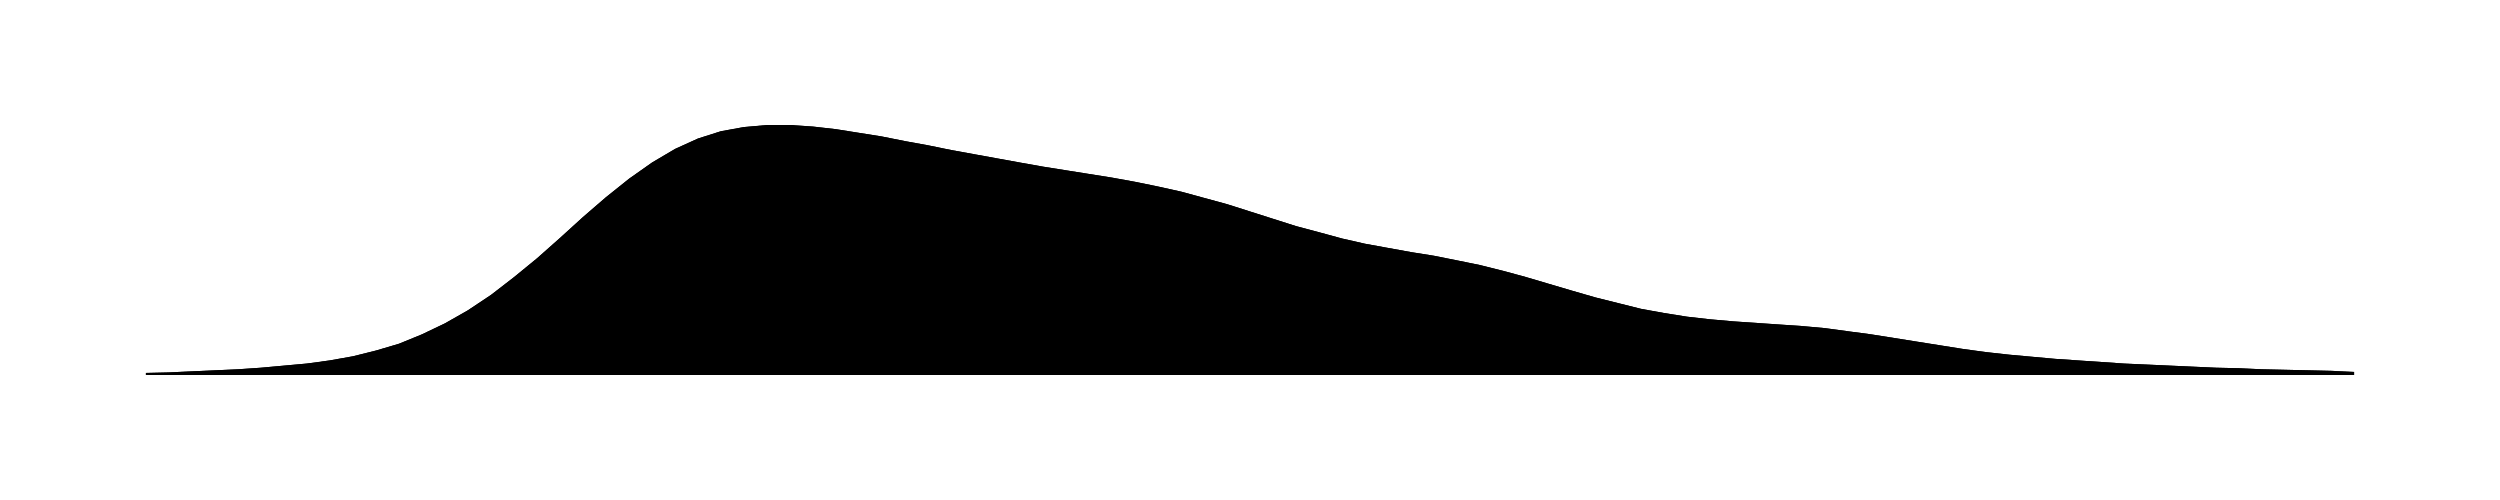
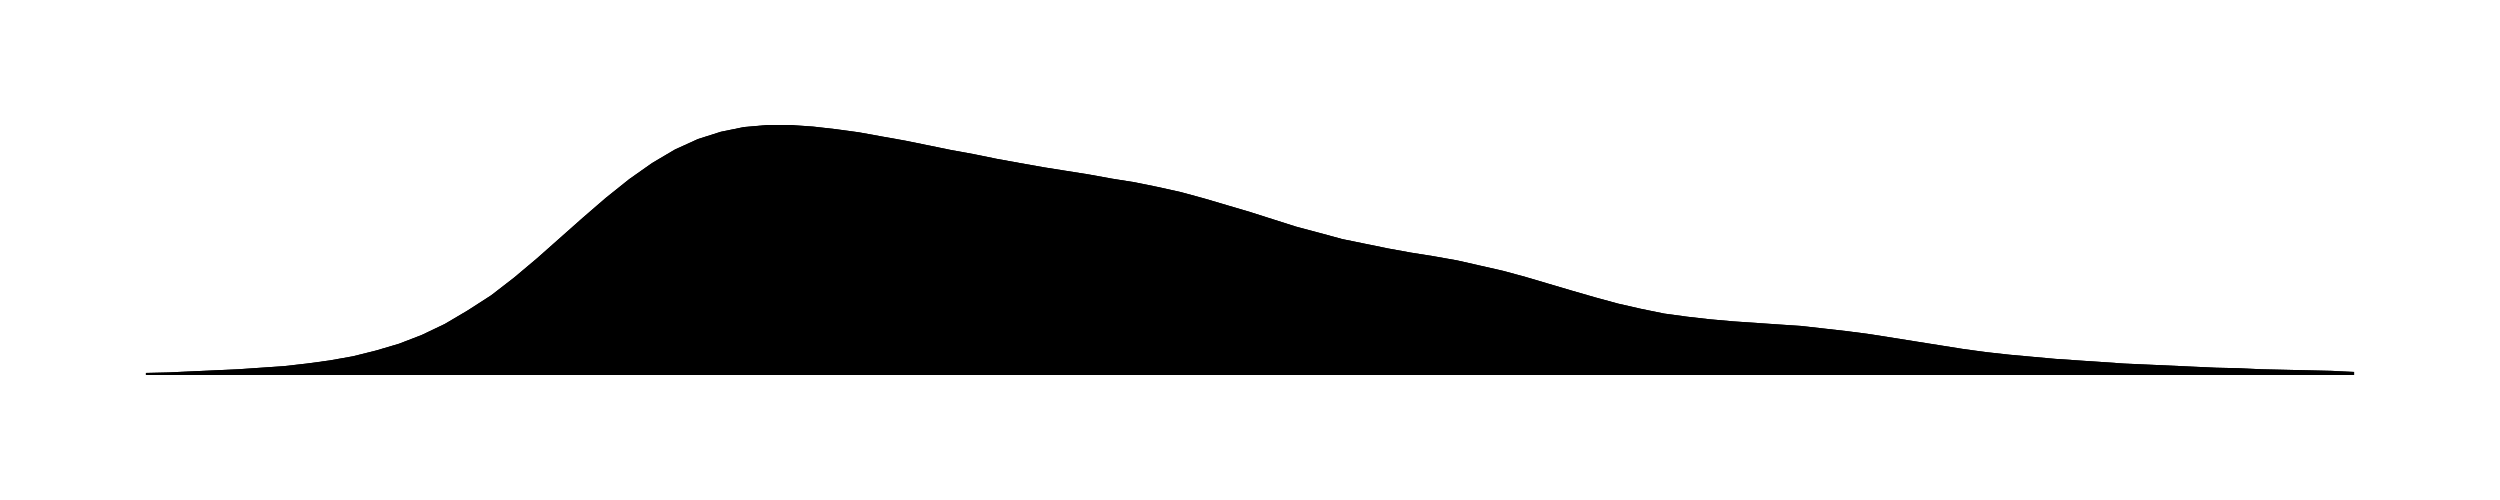
<svg xmlns="http://www.w3.org/2000/svg" viewBox="0 0 480 96">
-   <path id="a" d="M28.0 71.6L32.4 71.5L36.8 71.3L41.3 71.1L45.7 70.9L50.1 70.6L54.5 70.2L58.9 69.8L63.3 69.2L67.8 68.4L72.2 67.3L76.6 66.0L81.0 64.2L85.4 62.1L89.8 59.6L94.3 56.6L98.7 53.2L103.1 49.6L107.5 45.7L111.9 41.7L116.3 37.9L120.8 34.3L125.2 31.2L129.6 28.6L134.0 26.6L138.4 25.2L142.8 24.4L147.3 24.0L151.7 24.0L156.1 24.3L160.5 24.8L164.9 25.5L169.3 26.2L173.8 27.1L178.2 27.9L182.6 28.8L187.0 29.6L191.4 30.4L195.8 31.2L200.3 32.0L204.7 32.7L209.1 33.4L213.5 34.1L217.9 34.9L222.3 35.8L226.8 36.8L231.2 38.0L235.6 39.2L240.0 40.6L244.4 42.0L248.8 43.4L253.3 44.6L257.7 45.8L262.1 46.8L266.5 47.6L270.9 48.4L275.3 49.1L279.8 50.0L284.2 50.9L288.6 52.0L293.0 53.2L297.4 54.5L301.8 55.8L306.3 57.1L310.7 58.2L315.1 59.3L319.5 60.1L323.9 60.8L328.3 61.3L332.8 61.7L337.2 62.0L341.6 62.3L346.0 62.6L350.4 63.0L354.8 63.6L359.3 64.2L363.7 64.9L368.1 65.6L372.5 66.3L376.9 67.0L381.3 67.6L385.8 68.1L390.2 68.5L394.6 68.9L399.0 69.2L403.4 69.5L407.8 69.8L412.3 70.0L416.7 70.2L421.1 70.4L425.5 70.6L429.9 70.7L434.3 70.9L438.8 71.0L443.2 71.1L447.6 71.2L452.0 71.4V72H28.0Z" />
-   <path id="t" d="M28.0 71.6L32.4 71.5L36.8 71.3L41.3 71.1L45.7 70.9L50.1 70.6L54.5 70.2L58.9 69.8L63.3 69.2L67.8 68.4L72.2 67.3L76.6 66.0L81.0 64.2L85.4 62.1L89.8 59.6L94.3 56.6L98.7 53.2L103.1 49.6L107.5 45.7L111.9 41.7L116.3 37.9L120.8 34.3L125.2 31.2L129.6 28.6L134.0 26.6L138.4 25.2L142.8 24.4L147.3 24.0L151.7 24.0L156.1 24.3L160.5 24.8L164.9 25.5L169.3 26.2L173.8 27.1L178.2 27.9L182.6 28.8L187.0 29.6L191.4 30.4L195.8 31.2L200.3 32.0L204.7 32.7L209.1 33.4L213.5 34.1L217.9 34.9L222.3 35.8L226.8 36.8L231.2 38.0L235.6 39.2L240.0 40.6L244.4 42.0L248.8 43.4L253.3 44.6L257.7 45.8L262.1 46.8L266.5 47.6L270.9 48.4L275.3 49.1L279.8 50.0L284.2 50.9L288.6 52.0L293.0 53.2L297.4 54.5L301.8 55.8L306.3 57.1L310.7 58.2L315.1 59.3L319.5 60.1L323.9 60.8L328.3 61.3L332.8 61.7L337.2 62.0L341.6 62.3L346.0 62.6L350.4 63.0L354.8 63.6L359.3 64.2L363.7 64.9L368.1 65.6L372.5 66.3L376.9 67.0L381.3 67.6L385.8 68.1L390.2 68.5L394.6 68.9L399.0 69.2L403.4 69.5L407.8 69.8L412.3 70.0L416.7 70.2L421.1 70.4L425.5 70.6L429.9 70.7L434.3 70.9L438.8 71.0L443.2 71.1L447.6 71.2L452.0 71.4" />
+   <path id="a" d="M28.0 71.6L32.4 71.5L36.8 71.3L41.3 71.1L45.7 70.9L50.1 70.6L54.5 70.3L58.9 69.8L63.3 69.2L67.8 68.4L72.2 67.3L76.6 66.0L81.0 64.3L85.4 62.2L89.8 59.6L94.3 56.7L98.7 53.3L103.1 49.6L107.5 45.7L111.9 41.8L116.3 38.0L120.8 34.4L125.2 31.3L129.6 28.7L134.0 26.7L138.4 25.3L142.8 24.4L147.3 24.0L151.7 24.0L156.1 24.3L160.5 24.8L164.9 25.4L169.3 26.2L173.8 27.0L178.2 27.9L182.6 28.8L187.0 29.6L191.4 30.5L195.8 31.3L200.3 32.1L204.7 32.8L209.1 33.5L213.5 34.3L217.9 35.0L222.3 35.9L226.8 36.9L231.2 38.1L235.6 39.4L240.0 40.7L244.4 42.1L248.8 43.5L253.3 44.7L257.7 45.9L262.1 46.8L266.5 47.7L270.9 48.5L275.3 49.2L279.8 50.0L284.2 51.0L288.6 52.0L293.0 53.2L297.4 54.5L301.8 55.8L306.3 57.1L310.7 58.3L315.1 59.3L319.5 60.2L323.9 60.8L328.3 61.3L332.8 61.7L337.2 62.0L341.6 62.3L346.0 62.6L350.4 63.1L354.8 63.6L359.3 64.2L363.7 64.9L368.1 65.6L372.5 66.3L376.9 67.0L381.3 67.6L385.8 68.1L390.2 68.5L394.6 68.9L399.0 69.2L403.4 69.5L407.8 69.8L412.3 70.0L416.7 70.2L421.1 70.4L425.5 70.6L429.9 70.7L434.3 70.9L438.8 71.0L443.2 71.1L447.6 71.2L452.0 71.4V72H28.0Z" />
+   <path id="t" d="M28.0 71.6L32.4 71.5L36.8 71.3L41.3 71.1L45.7 70.9L50.1 70.6L54.5 70.3L58.9 69.8L63.3 69.2L67.8 68.4L72.2 67.3L76.6 66.0L81.0 64.3L85.4 62.2L89.8 59.6L94.3 56.7L98.7 53.3L103.1 49.6L107.5 45.7L111.9 41.8L116.3 38.0L120.8 34.4L125.2 31.3L129.6 28.7L134.0 26.7L138.4 25.3L142.8 24.4L147.3 24.0L151.7 24.0L156.1 24.3L160.5 24.8L164.9 25.4L169.3 26.2L173.8 27.0L178.2 27.9L182.6 28.8L187.0 29.6L191.4 30.5L195.8 31.3L200.3 32.1L204.7 32.8L209.1 33.5L213.5 34.3L217.9 35.0L222.3 35.9L226.8 36.9L231.2 38.1L235.6 39.4L240.0 40.7L244.4 42.1L248.8 43.5L253.3 44.7L257.7 45.9L262.1 46.8L266.5 47.7L270.9 48.5L275.3 49.2L279.8 50.0L284.2 51.0L288.6 52.0L293.0 53.2L297.4 54.5L301.8 55.8L306.3 57.1L310.7 58.3L315.1 59.3L319.5 60.2L323.9 60.8L328.3 61.3L332.8 61.7L337.2 62.0L341.6 62.3L346.0 62.6L350.4 63.1L354.8 63.6L359.3 64.2L363.7 64.9L368.1 65.6L372.5 66.3L376.9 67.0L381.3 67.6L385.8 68.1L390.2 68.5L394.6 68.9L399.0 69.2L403.4 69.5L407.8 69.8L412.3 70.0L416.7 70.2L421.1 70.4L425.5 70.6L429.9 70.7L434.3 70.9L438.8 71.0L443.2 71.1L447.6 71.2L452.0 71.4" />
</svg>
